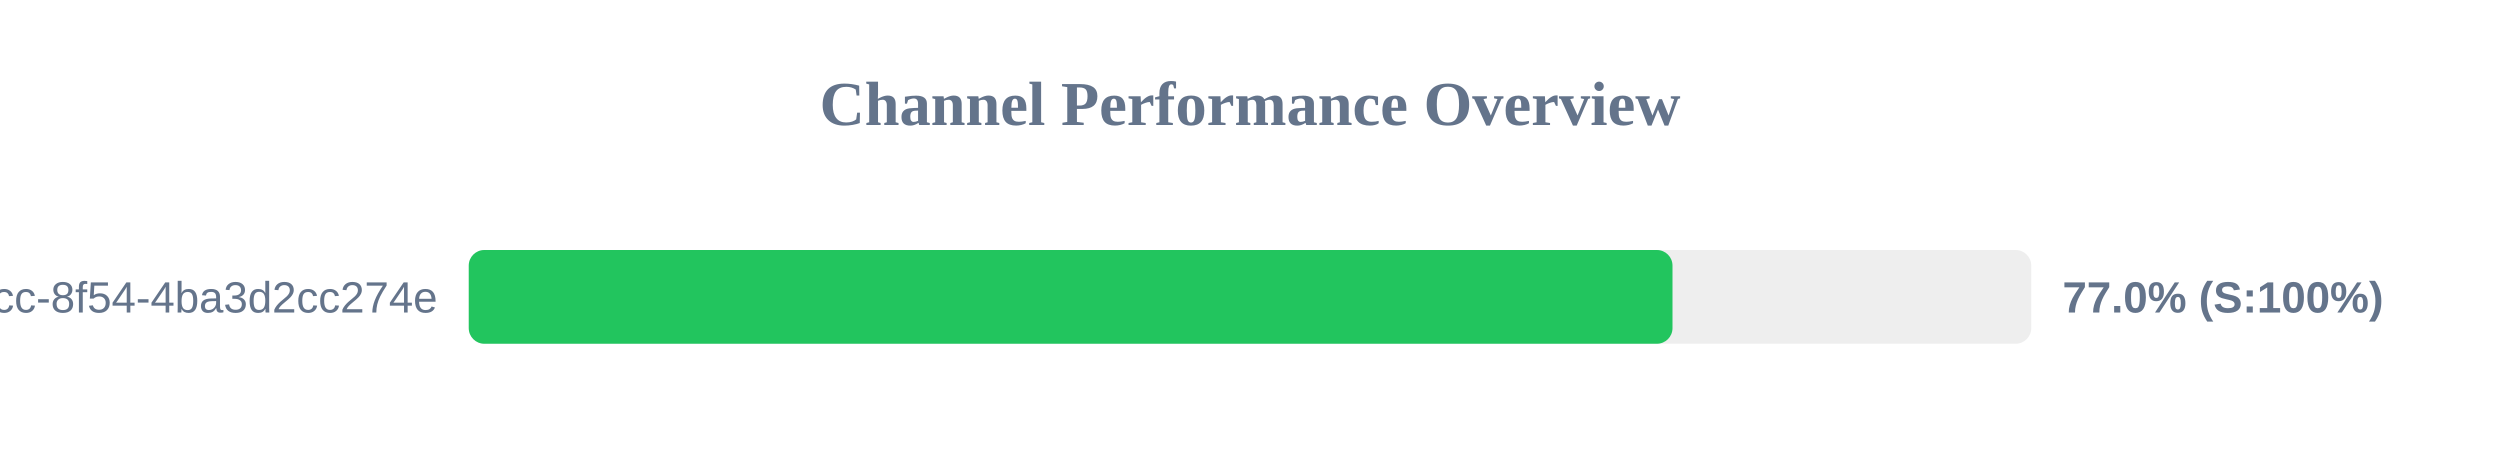
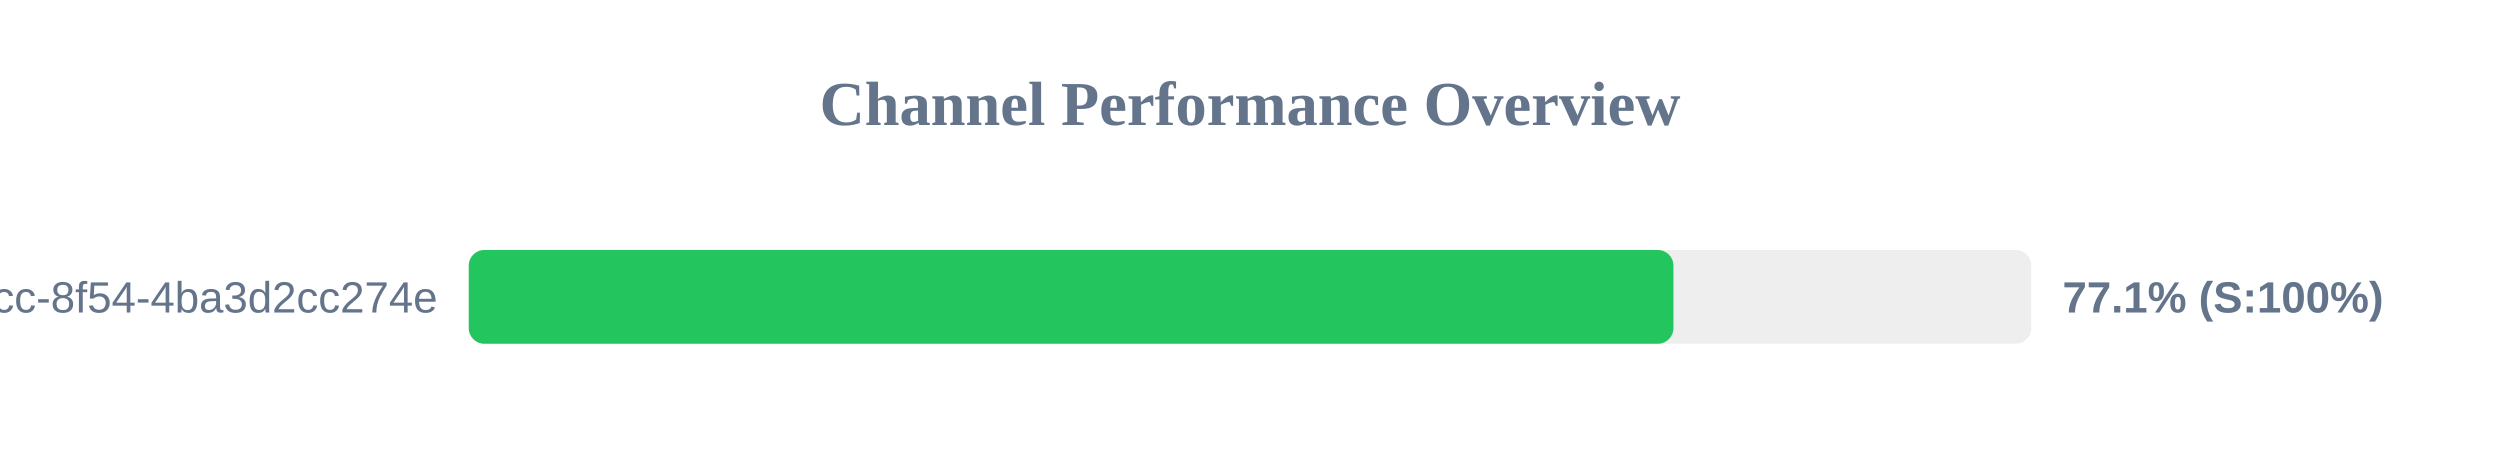
<svg xmlns="http://www.w3.org/2000/svg" width="800" height="150" version="1.1">
  <style>
        .row { font: 14px Arial; fill: #64748b; }
        .score { font: bold 14px Arial; fill: #64748b; }
    </style>
  <text x="400" y="40" text-anchor="middle" font-size="20px" font-weight="bold" fill="#64748b">Channel Performance Overview</text>
  <rect x="150" y="80" width="500" height="30" fill="#eee" rx="5" />
-   <rect x="150" y="80" width="385.2" height="30" fill="#22c55e" rx="5" />
+   <rect x="150" y="80" width="385.5" height="30" fill="#22c55e" rx="5" />
  <text x="140" y="100" text-anchor="end" class="row">?uuid=45cc0b3a-0adb-4dcc-8f54-4ba3d2cc274e</text>
-   <text x="660" y="100" text-anchor="start" class="score">77.0% (S:100%)</text>
+   <text x="660" y="100" text-anchor="start" class="score">77.1% (S:100%)</text>
</svg>
